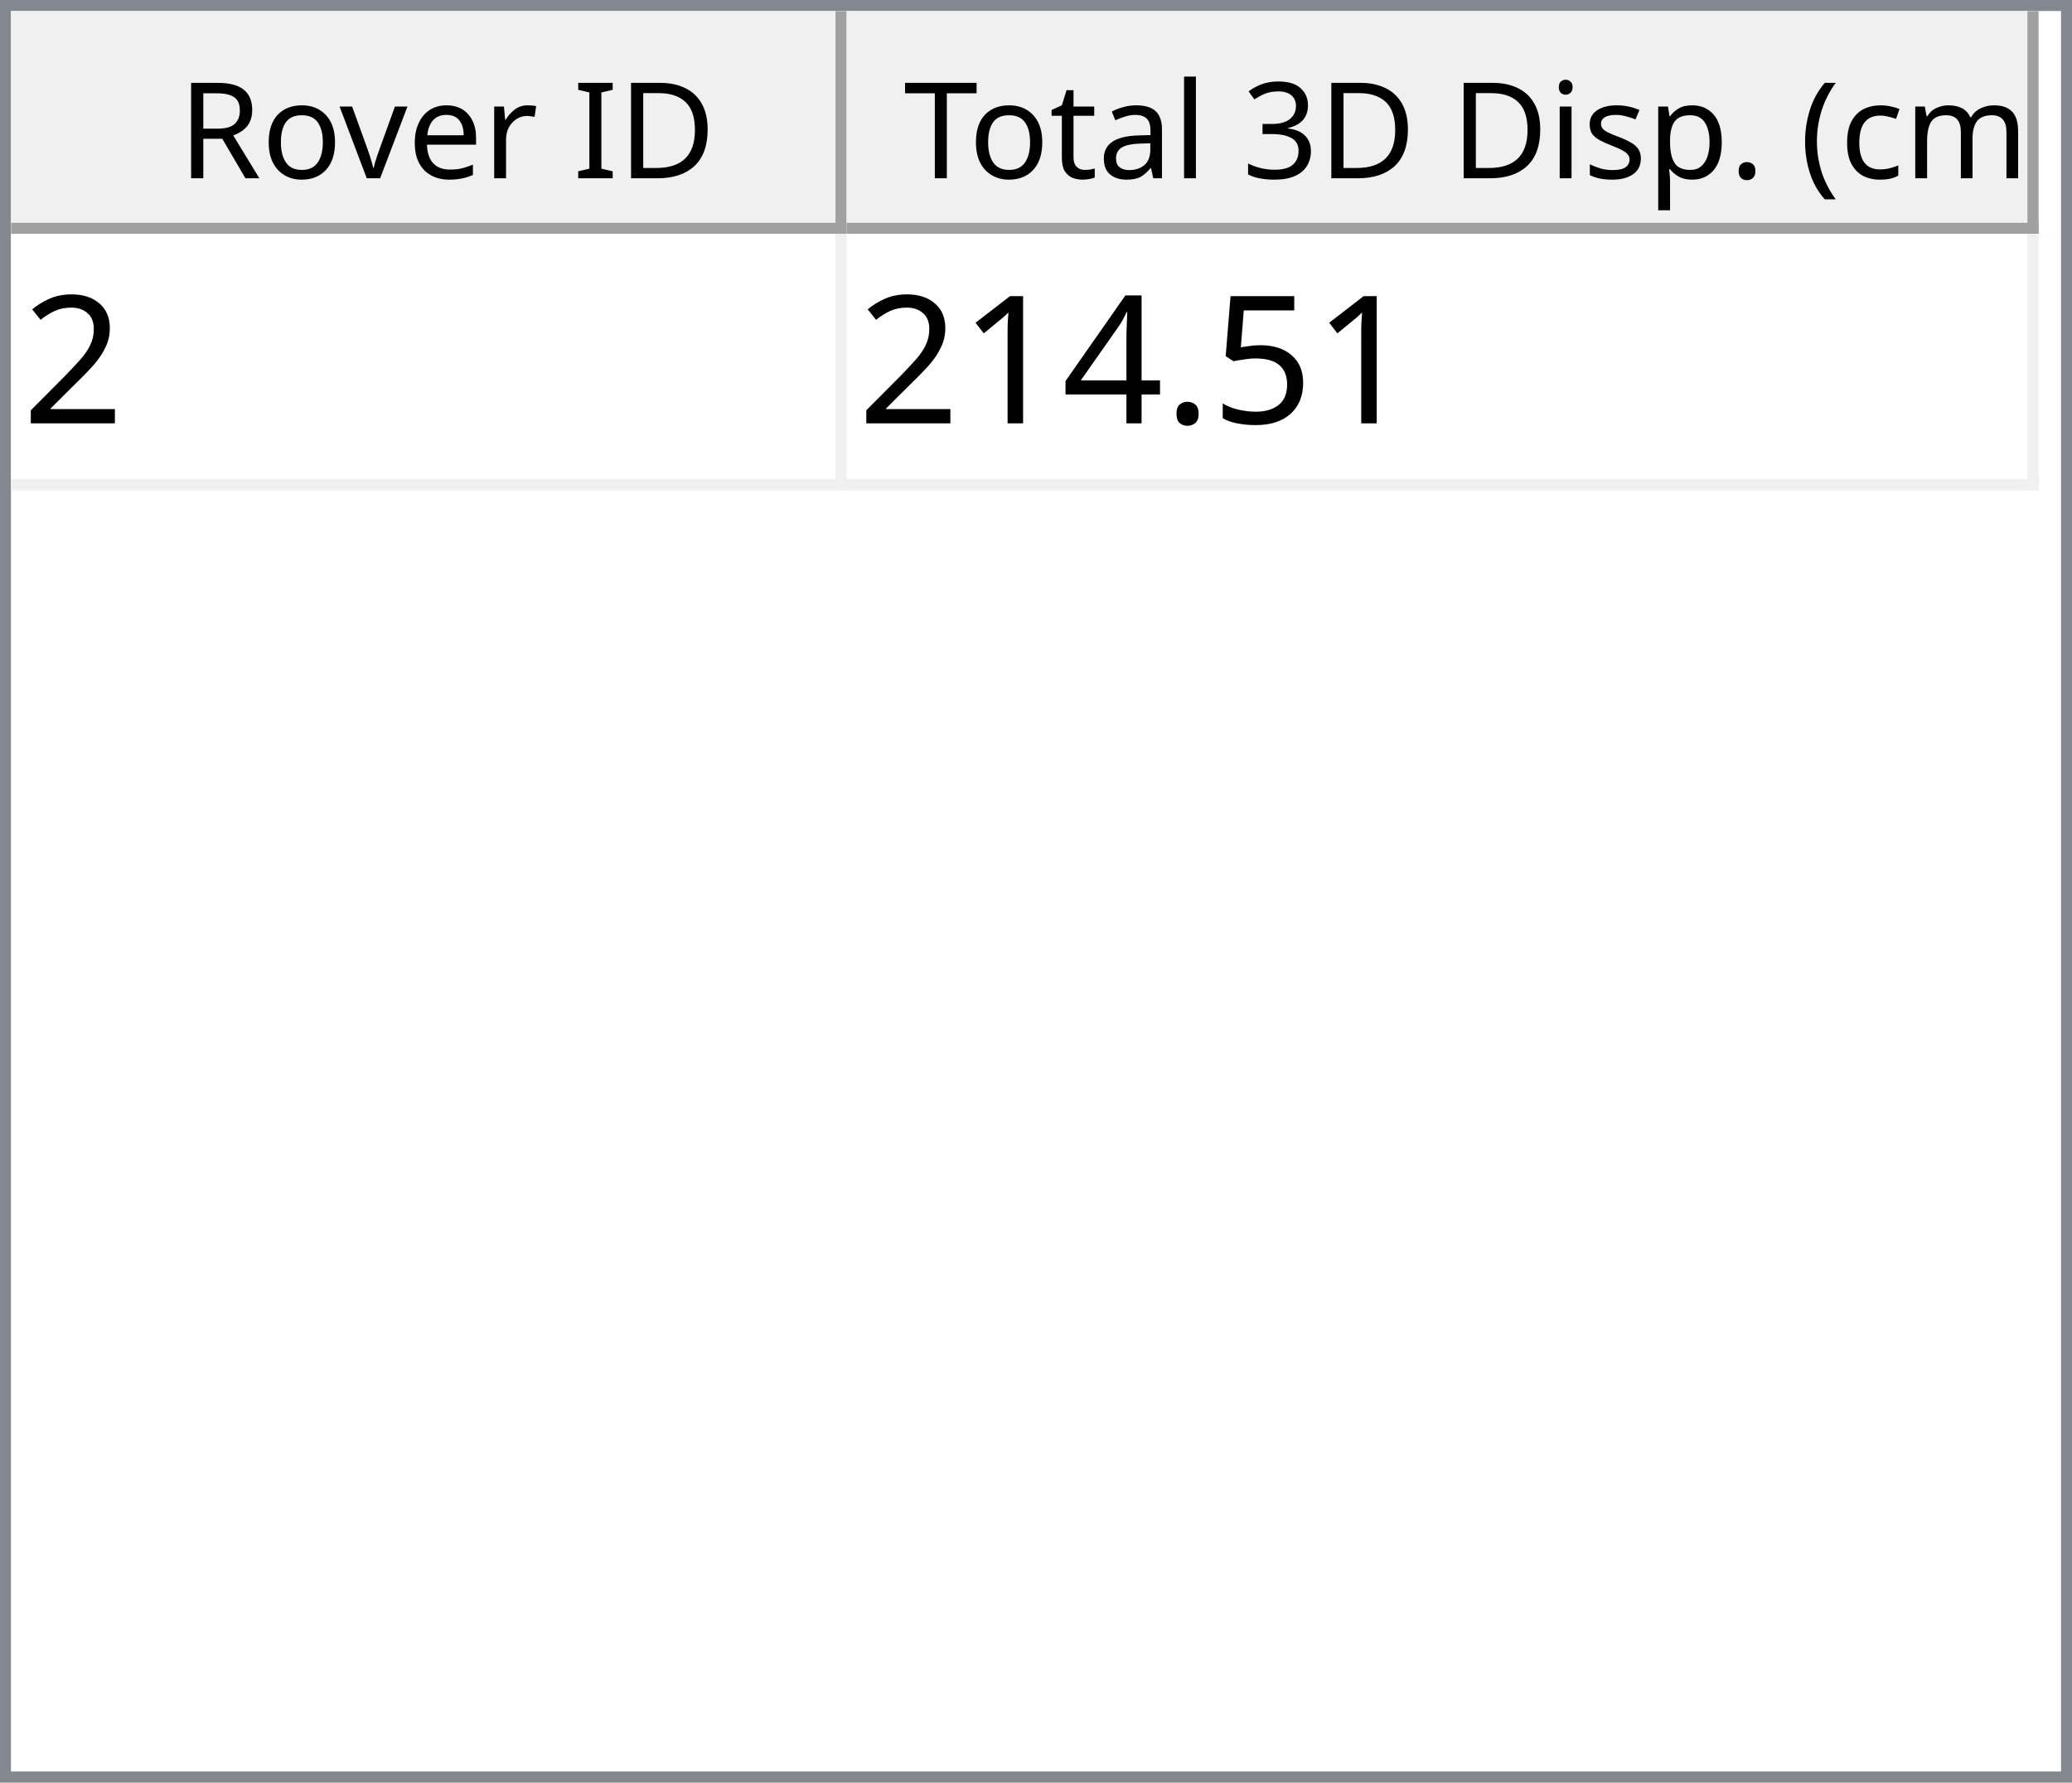
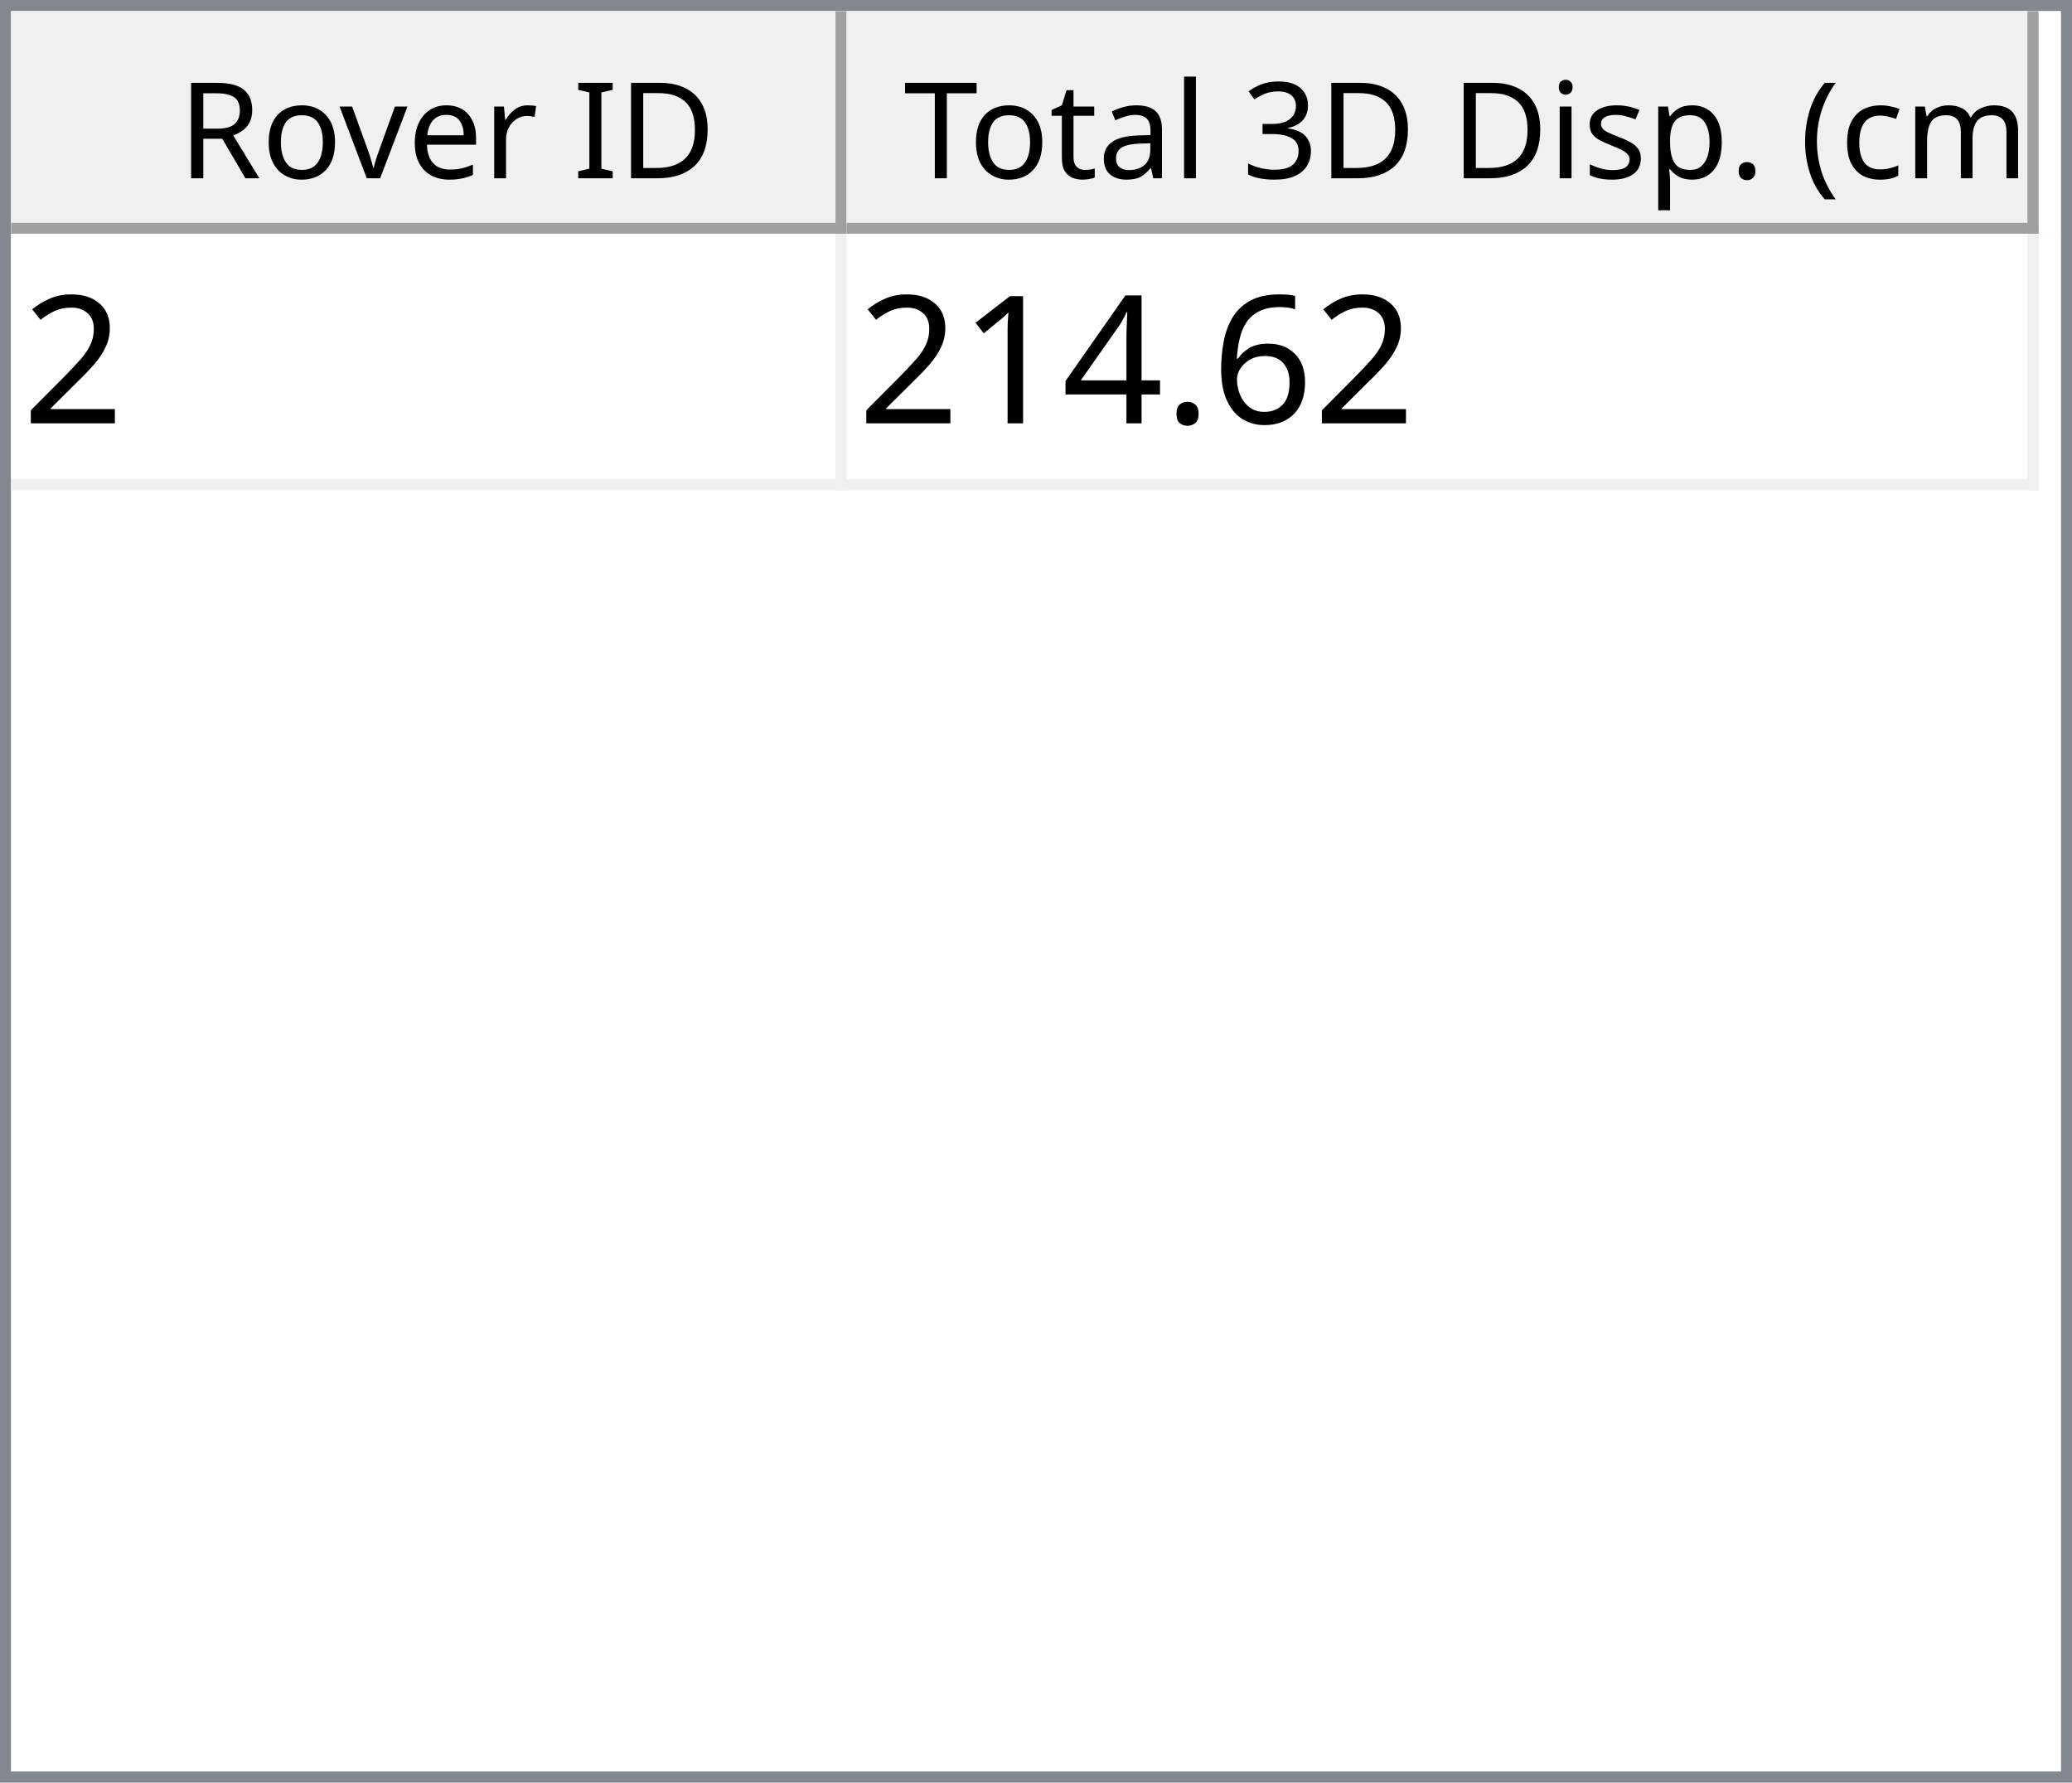
<svg xmlns="http://www.w3.org/2000/svg" style="fill-opacity:1; color-rendering:auto; color-interpolation:auto; text-rendering:auto; stroke:black; stroke-linecap:square; stroke-miterlimit:10; shape-rendering:auto; stroke-opacity:1; fill:black; stroke-dasharray:none; font-weight:normal; stroke-width:1; font-family:'Dialog'; font-style:normal; stroke-linejoin:miter; font-size:12px; stroke-dashoffset:0; image-rendering:auto;" width="186" height="160">
  <defs id="genericDefs" />
  <g>
    <defs id="defs1">
      <clipPath clipPathUnits="userSpaceOnUse" id="clipPath1">
        <path d="M0 0 L186 0 L186 160 L0 160 L0 0 Z" />
      </clipPath>
      <clipPath clipPathUnits="userSpaceOnUse" id="clipPath2">
        <path d="M0 0 L0 160 L186 160 L186 0 Z" />
      </clipPath>
      <clipPath clipPathUnits="userSpaceOnUse" id="clipPath3">
        <path d="M0 0 L0 20 L184 20 L184 0 Z" />
      </clipPath>
      <clipPath clipPathUnits="userSpaceOnUse" id="clipPath4">
        <path d="M0 0 L0 20 L75 20 L75 0 Z" />
      </clipPath>
      <clipPath clipPathUnits="userSpaceOnUse" id="clipPath5">
        <path d="M1 1 L1 19 L74 19 L74 1 Z" />
      </clipPath>
      <clipPath clipPathUnits="userSpaceOnUse" id="clipPath6">
        <path d="M0 0 L0 18 L73 18 L73 0 Z" />
      </clipPath>
      <clipPath clipPathUnits="userSpaceOnUse" id="clipPath7">
        <path d="M-0.5 -0.5 L-0.5 19.5 L74.5 19.5 L74.5 -0.5 Z" />
      </clipPath>
      <clipPath clipPathUnits="userSpaceOnUse" id="clipPath8">
        <path d="M0 0 L0 20 L107 20 L107 0 Z" />
      </clipPath>
      <clipPath clipPathUnits="userSpaceOnUse" id="clipPath9">
        <path d="M1 1 L1 19 L106 19 L106 1 Z" />
      </clipPath>
      <clipPath clipPathUnits="userSpaceOnUse" id="clipPath10">
        <path d="M0 0 L0 18 L105 18 L105 0 Z" />
      </clipPath>
      <clipPath clipPathUnits="userSpaceOnUse" id="clipPath11">
        <path d="M-0.5 -0.5 L-0.5 19.5 L106.5 19.5 L106.5 -0.5 Z" />
      </clipPath>
      <clipPath clipPathUnits="userSpaceOnUse" id="clipPath12">
        <path d="M0 0 L0 138 L184 138 L184 0 Z" />
      </clipPath>
      <clipPath clipPathUnits="userSpaceOnUse" id="clipPath13">
        <path d="M0 0 L0 23 L182 23 L182 0 Z" />
      </clipPath>
      <clipPath clipPathUnits="userSpaceOnUse" id="clipPath14">
        <path d="M-0.5 -0.5 L-0.5 22.5 L181.5 22.5 L181.5 -0.5 Z" />
      </clipPath>
      <clipPath clipPathUnits="userSpaceOnUse" id="clipPath15">
        <path d="M0 0 L0 22 L74 22 L74 0 Z" />
      </clipPath>
      <clipPath clipPathUnits="userSpaceOnUse" id="clipPath16">
        <path d="M0 0 L0 22 L106 22 L106 0 Z" />
      </clipPath>
      <font horiz-adv-x="64.551" id="font1">
        <font-face ascent="107.91" descent="25.098" units-per-em="100" style="font-style:normal; font-family:Segoe UI; font-weight:normal;" />
        <missing-glyph horiz-adv-x="64.551" d="M8.109 0 L8.109 68.266 L56.453 68.266 L56.453 0 L8.109 0 ZM15.328 7.234 L49.219 7.234 L49.219 61.031 L15.328 61.031 L15.328 7.234 Z" />
        <glyph unicode="D" horiz-adv-x="70.117" d="M9.188 0 L9.188 70.016 L28.516 70.016 Q65.531 70.016 65.531 35.891 Q65.531 19.672 55.25 9.836 Q44.969 0 27.734 0 L9.188 0 ZM17.391 62.594 L17.391 7.422 L27.828 7.422 Q41.609 7.422 49.273 14.797 Q56.938 22.172 56.938 35.688 Q56.938 62.594 28.328 62.594 L17.391 62.594 Z" />
        <glyph unicode="I" horiz-adv-x="26.611" d="M17.391 0 L9.188 0 L9.188 70.016 L17.391 70.016 L17.391 0 Z" />
        <glyph unicode=" " horiz-adv-x="27.393" d="" />
        <glyph unicode="r" horiz-adv-x="34.766" d="M34.188 41.891 Q32.078 43.5 28.125 43.5 Q23 43.5 19.555 38.672 Q16.109 33.844 16.109 25.484 L16.109 0 L8.109 0 L8.109 50 L16.109 50 L16.109 39.703 L16.312 39.703 Q18.016 44.969 21.531 47.922 Q25.047 50.875 29.391 50.875 Q32.516 50.875 34.188 50.203 L34.188 41.891 Z" />
        <glyph unicode="e" horiz-adv-x="52.295" d="M48.297 23 L12.984 23 Q13.188 14.656 17.484 10.109 Q21.781 5.562 29.297 5.562 Q37.75 5.562 44.828 11.141 L44.828 3.609 Q38.234 -1.172 27.391 -1.172 Q16.797 -1.172 10.742 5.641 Q4.688 12.453 4.688 24.812 Q4.688 36.469 11.305 43.82 Q17.922 51.172 27.734 51.172 Q37.547 51.172 42.922 44.828 Q48.297 38.484 48.297 27.203 L48.297 23 ZM40.094 29.781 Q40.047 36.719 36.75 40.578 Q33.453 44.438 27.594 44.438 Q21.922 44.438 17.969 40.383 Q14.016 36.328 13.094 29.781 L40.094 29.781 Z" />
        <glyph unicode="v" horiz-adv-x="47.9" d="M47.406 50 L27.484 0 L19.625 0 L0.688 50 L9.469 50 L22.172 13.672 Q23.578 9.672 23.922 6.688 L24.125 6.688 Q24.609 10.453 25.688 13.484 L38.969 50 L47.406 50 Z" />
        <glyph unicode="o" horiz-adv-x="58.594" d="M29 -1.172 Q17.922 -1.172 11.305 5.836 Q4.688 12.844 4.688 24.422 Q4.688 37.016 11.57 44.094 Q18.453 51.172 30.172 51.172 Q41.359 51.172 47.633 44.289 Q53.906 37.406 53.906 25.203 Q53.906 13.234 47.141 6.031 Q40.375 -1.172 29 -1.172 ZM29.594 44.438 Q21.875 44.438 17.383 39.188 Q12.891 33.938 12.891 24.703 Q12.891 15.828 17.43 10.695 Q21.969 5.562 29.594 5.562 Q37.359 5.562 41.531 10.594 Q45.703 15.625 45.703 24.906 Q45.703 34.281 41.531 39.359 Q37.359 44.438 29.594 44.438 Z" />
        <glyph unicode="R" horiz-adv-x="59.814" d="M59.375 0 L49.609 0 L37.891 19.625 Q36.281 22.359 34.766 24.289 Q33.25 26.219 31.664 27.438 Q30.078 28.656 28.25 29.219 Q26.422 29.781 24.125 29.781 L17.391 29.781 L17.391 0 L9.188 0 L9.188 70.016 L30.078 70.016 Q34.672 70.016 38.555 68.867 Q42.438 67.719 45.289 65.375 Q48.141 63.031 49.758 59.547 Q51.375 56.062 51.375 51.375 Q51.375 47.703 50.273 44.656 Q49.172 41.609 47.148 39.211 Q45.125 36.812 42.266 35.133 Q39.406 33.453 35.844 32.516 L35.844 32.328 Q37.594 31.547 38.891 30.547 Q40.188 29.547 41.359 28.18 Q42.531 26.812 43.68 25.078 Q44.828 23.344 46.234 21.047 L59.375 0 ZM17.391 62.594 L17.391 37.203 L28.516 37.203 Q31.594 37.203 34.203 38.133 Q36.812 39.062 38.719 40.797 Q40.625 42.531 41.703 45.047 Q42.781 47.562 42.781 50.688 Q42.781 56.297 39.141 59.445 Q35.5 62.594 28.609 62.594 L17.391 62.594 Z" />
        <glyph unicode=")" horiz-adv-x="30.176" d="M8.297 -15.922 L1.172 -15.922 Q16.406 2.344 16.406 26.812 Q16.406 51.469 1.078 70.016 L8.297 70.016 Q23.531 52.156 23.531 26.703 Q23.531 1.375 8.297 -15.922 Z" />
        <glyph unicode="m" horiz-adv-x="86.133" d="M79.109 0 L71.094 0 L71.094 28.719 Q71.094 37.016 68.531 40.727 Q65.969 44.438 59.906 44.438 Q54.781 44.438 51.195 39.75 Q47.609 35.062 47.609 28.516 L47.609 0 L39.594 0 L39.594 29.688 Q39.594 44.438 28.219 44.438 Q22.953 44.438 19.531 40.016 Q16.109 35.594 16.109 28.516 L16.109 0 L8.109 0 L8.109 50 L16.109 50 L16.109 42.094 L16.312 42.094 Q21.625 51.172 31.844 51.172 Q36.969 51.172 40.773 48.312 Q44.578 45.453 46 40.828 Q51.562 51.172 62.594 51.172 Q79.109 51.172 79.109 30.812 L79.109 0 Z" />
        <glyph unicode="c" horiz-adv-x="46.191" d="M42.188 2.297 Q36.422 -1.172 28.516 -1.172 Q17.828 -1.172 11.258 5.789 Q4.688 12.75 4.688 23.828 Q4.688 36.188 11.766 43.68 Q18.844 51.172 30.672 51.172 Q37.25 51.172 42.281 48.734 L42.281 40.531 Q36.719 44.438 30.375 44.438 Q22.703 44.438 17.797 38.945 Q12.891 33.453 12.891 24.516 Q12.891 15.719 17.508 10.641 Q22.125 5.562 29.891 5.562 Q36.422 5.562 42.188 9.906 L42.188 2.297 Z" />
        <glyph unicode="(" horiz-adv-x="30.176" d="M29.109 -15.922 L21.969 -15.922 Q6.844 1.375 6.844 26.703 Q6.844 52.156 21.969 70.016 L29.203 70.016 Q13.875 51.469 13.875 26.812 Q13.875 2.344 29.109 -15.922 Z" />
        <glyph unicode="." horiz-adv-x="21.68" d="M10.891 -1.078 Q8.641 -1.078 7.055 0.539 Q5.469 2.156 5.469 4.391 Q5.469 6.641 7.055 8.273 Q8.641 9.906 10.891 9.906 Q13.188 9.906 14.797 8.273 Q16.406 6.641 16.406 4.391 Q16.406 2.156 14.797 0.539 Q13.188 -1.078 10.891 -1.078 Z" />
        <glyph unicode="p" horiz-adv-x="58.789" d="M16.312 7.234 L16.109 7.234 L16.109 -23 L8.109 -23 L8.109 50 L16.109 50 L16.109 41.219 L16.312 41.219 Q22.219 51.172 33.594 51.172 Q43.266 51.172 48.688 44.461 Q54.109 37.75 54.109 26.469 Q54.109 13.922 48 6.375 Q41.891 -1.172 31.297 -1.172 Q21.578 -1.172 16.312 7.234 ZM16.109 27.391 L16.109 20.406 Q16.109 14.203 20.141 9.883 Q24.172 5.562 30.375 5.562 Q37.641 5.562 41.773 11.133 Q45.906 16.703 45.906 26.609 Q45.906 34.969 42.047 39.703 Q38.188 44.438 31.594 44.438 Q24.609 44.438 20.359 39.578 Q16.109 34.719 16.109 27.391 Z" />
        <glyph unicode="s" horiz-adv-x="42.432" d="M5.078 1.812 L5.078 10.406 Q11.625 5.562 19.484 5.562 Q30.031 5.562 30.031 12.594 Q30.031 14.594 29.125 15.992 Q28.219 17.391 26.68 18.461 Q25.141 19.531 23.07 20.383 Q21 21.234 18.609 22.172 Q15.281 23.484 12.766 24.828 Q10.25 26.172 8.57 27.859 Q6.891 29.547 6.031 31.695 Q5.172 33.844 5.172 36.719 Q5.172 40.234 6.789 42.945 Q8.406 45.656 11.086 47.484 Q13.766 49.312 17.211 50.242 Q20.656 51.172 24.312 51.172 Q30.812 51.172 35.938 48.922 L35.938 40.828 Q30.422 44.438 23.25 44.438 Q21 44.438 19.195 43.922 Q17.391 43.406 16.094 42.477 Q14.797 41.547 14.086 40.258 Q13.375 38.969 13.375 37.406 Q13.375 35.453 14.086 34.133 Q14.797 32.812 16.164 31.789 Q17.531 30.766 19.484 29.938 Q21.438 29.109 23.922 28.125 Q27.25 26.859 29.883 25.516 Q32.516 24.172 34.375 22.484 Q36.234 20.797 37.234 18.602 Q38.234 16.406 38.234 13.375 Q38.234 9.672 36.602 6.938 Q34.969 4.203 32.234 2.398 Q29.5 0.594 25.93 -0.289 Q22.359 -1.172 18.453 -1.172 Q10.75 -1.172 5.078 1.812 Z" />
        <glyph unicode="i" horiz-adv-x="24.219" d="M12.203 62.703 Q10.062 62.703 8.547 64.164 Q7.031 65.625 7.031 67.875 Q7.031 70.125 8.547 71.609 Q10.062 73.094 12.203 73.094 Q14.406 73.094 15.945 71.609 Q17.484 70.125 17.484 67.875 Q17.484 65.719 15.945 64.211 Q14.406 62.703 12.203 62.703 ZM16.109 0 L8.109 0 L8.109 50 L16.109 50 L16.109 0 Z" />
        <glyph unicode="3" horiz-adv-x="53.906" d="M46.531 19.828 Q46.531 15.094 44.75 11.211 Q42.969 7.328 39.719 4.57 Q36.469 1.812 31.93 0.297 Q27.391 -1.219 21.922 -1.219 Q11.922 -1.219 6 2.594 L6 11.188 Q13.094 5.609 22.219 5.609 Q25.875 5.609 28.828 6.539 Q31.781 7.469 33.906 9.227 Q36.031 10.984 37.18 13.477 Q38.328 15.969 38.328 19.094 Q38.328 32.812 18.797 32.812 L12.984 32.812 L12.984 39.594 L18.5 39.594 Q35.797 39.594 35.797 52.484 Q35.797 64.406 22.609 64.406 Q15.188 64.406 8.688 59.422 L8.688 67.188 Q15.375 71.188 24.609 71.188 Q29 71.188 32.57 69.969 Q36.141 68.75 38.68 66.555 Q41.219 64.359 42.609 61.281 Q44 58.203 44 54.5 Q44 40.672 30.031 36.719 L30.031 36.531 Q33.594 36.141 36.625 34.797 Q39.656 33.453 41.852 31.305 Q44.047 29.156 45.289 26.25 Q46.531 23.344 46.531 19.828 Z" />
        <glyph unicode="l" horiz-adv-x="24.219" d="M16.109 0 L8.109 0 L8.109 74.031 L16.109 74.031 L16.109 0 Z" />
        <glyph unicode="a" horiz-adv-x="50.879" d="M43.891 0 L35.891 0 L35.891 7.812 L35.688 7.812 Q30.469 -1.172 20.312 -1.172 Q12.844 -1.172 8.617 2.781 Q4.391 6.734 4.391 13.281 Q4.391 27.297 20.906 29.594 L35.891 31.688 Q35.891 44.438 25.594 44.438 Q16.547 44.438 9.281 38.281 L9.281 46.484 Q16.656 51.172 26.266 51.172 Q43.891 51.172 43.891 32.516 L43.891 0 ZM35.891 25.297 L23.828 23.641 Q18.266 22.859 15.43 20.875 Q12.594 18.891 12.594 13.875 Q12.594 10.203 15.211 7.883 Q17.828 5.562 22.172 5.562 Q28.125 5.562 32.008 9.742 Q35.891 13.922 35.891 20.312 L35.891 25.297 Z" />
        <glyph unicode="t" horiz-adv-x="33.887" d="M31.297 0.484 Q28.469 -1.078 23.828 -1.078 Q10.688 -1.078 10.688 13.578 L10.688 43.172 L2.094 43.172 L2.094 50 L10.688 50 L10.688 62.203 L18.703 64.797 L18.703 50 L31.297 50 L31.297 43.172 L18.703 43.172 L18.703 14.984 Q18.703 9.969 20.414 7.82 Q22.125 5.672 26.078 5.672 Q29.109 5.672 31.297 7.328 L31.297 0.484 Z" />
        <glyph unicode="T" horiz-adv-x="52.393" d="M50.594 62.594 L30.375 62.594 L30.375 0 L22.172 0 L22.172 62.594 L2 62.594 L2 70.016 L50.594 70.016 L50.594 62.594 Z" />
      </font>
      <font horiz-adv-x="75.0" id="font2">
        <font-face ascent="100.537" descent="21.973" units-per-em="100" style="font-style:normal; font-family:sans-serif; font-weight:normal;" />
        <missing-glyph horiz-adv-x="75.0" d="M12.5 0 L12.5 62.5 L62.5 62.5 L62.5 0 L12.5 0 ZM14.062 1.562 L60.938 1.562 L60.938 60.938 L14.062 60.938 L14.062 1.562 Z" />
        <glyph unicode="2" horiz-adv-x="55.615" d="M50.344 8.453 L50.344 0 L3.031 0 Q2.938 3.172 4.047 6.109 Q5.859 10.938 9.836 15.625 Q13.812 20.312 21.344 26.469 Q33.016 36.031 37.117 41.625 Q41.219 47.219 41.219 52.203 Q41.219 57.422 37.477 61.008 Q33.734 64.594 27.734 64.594 Q21.391 64.594 17.578 60.789 Q13.766 56.984 13.719 50.25 L4.688 51.172 Q5.609 61.281 11.664 66.578 Q17.719 71.875 27.938 71.875 Q38.234 71.875 44.242 66.164 Q50.25 60.453 50.25 52 Q50.25 47.703 48.492 43.555 Q46.734 39.406 42.656 34.812 Q38.578 30.219 29.109 22.219 Q21.188 15.578 18.945 13.211 Q16.703 10.844 15.234 8.453 L50.344 8.453 Z" />
-         <glyph unicode="5" horiz-adv-x="55.615" d="M4.156 18.75 L13.375 19.531 Q14.406 12.797 18.141 9.398 Q21.875 6 27.156 6 Q33.5 6 37.891 10.789 Q42.281 15.578 42.281 23.484 Q42.281 31 38.062 35.352 Q33.844 39.703 27 39.703 Q22.75 39.703 19.336 37.773 Q15.922 35.844 13.969 32.766 L5.719 33.844 L12.641 70.609 L48.25 70.609 L48.25 62.203 L19.672 62.203 L15.828 42.969 Q22.266 47.469 29.344 47.469 Q38.719 47.469 45.164 40.969 Q51.609 34.469 51.609 24.266 Q51.609 14.547 45.953 7.469 Q39.062 -1.219 27.156 -1.219 Q17.391 -1.219 11.211 4.25 Q5.031 9.719 4.156 18.75 Z" />
+         <glyph unicode="6" horiz-adv-x="55.615" d="M49.75 54.047 L41.016 53.375 Q39.844 58.547 37.703 60.891 Q34.125 64.656 28.906 64.656 Q24.703 64.656 21.531 62.312 Q17.391 59.281 14.992 53.469 Q12.594 47.656 12.5 36.922 Q15.672 41.75 20.266 44.094 Q24.859 46.438 29.891 46.438 Q38.672 46.438 44.852 39.969 Q51.031 33.5 51.031 23.25 Q51.031 16.5 48.125 10.719 Q45.219 4.938 40.141 1.859 Q35.062 -1.219 28.609 -1.219 Q17.625 -1.219 10.695 6.859 Q3.766 14.938 3.766 33.5 Q3.766 54.25 11.422 63.672 Q18.109 71.875 29.438 71.875 Q37.891 71.875 43.289 67.141 Q48.688 62.406 49.75 54.047 ZM13.875 23.188 Q13.875 18.656 15.797 14.508 Q17.719 10.359 21.188 8.18 Q24.656 6 28.469 6 Q34.031 6 38.039 10.492 Q42.047 14.984 42.047 22.703 Q42.047 30.125 38.086 34.398 Q34.125 38.672 28.125 38.672 Q22.172 38.672 18.023 34.398 Q13.875 30.125 13.875 23.188 Z" />
        <glyph unicode="." horiz-adv-x="27.783" d="M9.078 0 L9.078 10.016 L19.094 10.016 L19.094 0 L9.078 0 Z" />
        <glyph unicode="4" horiz-adv-x="55.615" d="M32.328 0 L32.328 17.141 L1.266 17.141 L1.266 25.203 L33.938 71.578 L41.109 71.578 L41.109 25.203 L50.781 25.203 L50.781 17.141 L41.109 17.141 L41.109 0 L32.328 0 ZM32.328 25.203 L32.328 57.469 L9.906 25.203 L32.328 25.203 Z" />
        <glyph unicode="1" horiz-adv-x="55.615" d="M37.25 0 L28.469 0 L28.469 56 Q25.297 52.984 20.141 49.953 Q14.984 46.922 10.891 45.406 L10.891 53.906 Q18.266 57.375 23.781 62.305 Q29.297 67.234 31.594 71.875 L37.25 71.875 L37.25 0 Z" />
      </font>
    </defs>
    <g style="fill:white; stroke:white;">
      <rect x="0" y="0" width="186" style="clip-path:url(#clipPath1); stroke:none;" height="160" />
    </g>
    <g style="fill:white; text-rendering:optimizeSpeed; color-rendering:optimizeSpeed; image-rendering:optimizeSpeed; shape-rendering:crispEdges; stroke:white; color-interpolation:sRGB;">
      <rect x="0" width="186" height="160" y="0" style="stroke:none;" />
      <path style="stroke:none;" d="M0 160 L186 160 L186 0 L0 0 Z" />
    </g>
    <g style="fill:rgb(240,240,240); font-family:'Segoe UI'; stroke:rgb(240,240,240);">
      <rect x="0" y="0" width="186" style="clip-path:url(#clipPath2); stroke:none;" height="160" />
    </g>
    <g style="fill:rgb(130,135,144); font-family:'Segoe UI'; stroke:rgb(130,135,144);">
      <path d="M0 0 L186 0 L186 160 L0 160 L0 0 ZM1 1 L185 1 L185 159 L1 159 L1 1 Z" style="fill-rule:evenodd; clip-path:url(#clipPath2); stroke:none;" />
    </g>
    <g style="fill:white; font-family:'Segoe UI'; stroke:white;" transform="translate(1,1)">
      <rect x="0" y="0" width="184" style="clip-path:url(#clipPath3); stroke:none;" height="20" />
    </g>
    <g style="fill:rgb(240,240,240); font-family:'Segoe UI'; stroke:rgb(240,240,240);" transform="translate(1,1)">
      <rect x="0" y="0" width="75" style="clip-path:url(#clipPath4); stroke:none;" height="20" />
    </g>
    <g style="font-family:'Segoe UI';" transform="translate(2,2)">
      <text x="14" xml:space="preserve" y="14" style="clip-path:url(#clipPath6); stroke:none;">Rover ID</text>
    </g>
    <g style="fill:rgb(160,160,160); font-family:'Segoe UI'; stroke:rgb(160,160,160); stroke-linejoin:bevel;" transform="translate(1.5,1.5)">
      <line x1="74" x2="74" y1="0" style="fill:none; clip-path:url(#clipPath7);" y2="19" />
    </g>
    <g style="fill:rgb(160,160,160); font-family:'Segoe UI'; stroke:rgb(160,160,160); stroke-linejoin:bevel;" transform="matrix(1,0,0,1,1,1) translate(0.5,0.5)">
      <line x1="0" x2="74" y1="19" style="fill:none; clip-path:url(#clipPath7);" y2="19" />
    </g>
    <g style="fill:rgb(240,240,240); font-family:'Segoe UI'; stroke:rgb(240,240,240);" transform="translate(76,1)">
      <rect x="0" y="0" width="107" style="clip-path:url(#clipPath8); stroke:none;" height="20" />
    </g>
    <g style="font-family:'Segoe UI';" transform="translate(77,2)">
      <text x="1" xml:space="preserve" y="14" style="clip-path:url(#clipPath10); stroke:none;"> Total 3D Disp. (cm)</text>
    </g>
    <g style="fill:rgb(160,160,160); font-family:'Segoe UI'; stroke:rgb(160,160,160); stroke-linejoin:bevel;" transform="translate(76.5,1.5)">
      <line x1="106" x2="106" y1="0" style="fill:none; clip-path:url(#clipPath11);" y2="19" />
    </g>
    <g style="fill:rgb(160,160,160); font-family:'Segoe UI'; stroke:rgb(160,160,160); stroke-linejoin:bevel;" transform="matrix(1,0,0,1,76,1) translate(0.5,0.5)">
      <line x1="0" x2="106" y1="19" style="fill:none; clip-path:url(#clipPath11);" y2="19" />
    </g>
    <g style="fill:white; font-family:'Segoe UI'; stroke:white;" transform="translate(1,21)">
      <rect x="0" y="0" width="184" style="clip-path:url(#clipPath12); stroke:none;" height="138" />
    </g>
    <g style="fill:rgb(240,240,240); font-size:16px; font-family:sans-serif; stroke:rgb(240,240,240);" transform="translate(1,21)">
      <rect x="0" y="0" width="182" style="clip-path:url(#clipPath13); stroke:none;" height="23" />
      <line transform="translate(0.5,0.5)" x1="0" x2="181" y1="22" style="clip-path:url(#clipPath14); fill:none; stroke-linejoin:bevel;" y2="22" />
    </g>
    <g transform="matrix(1,0,0,1,1,21) translate(0.5,0.5)" style="fill:rgb(240,240,240); font-size:16px; font-family:sans-serif; stroke:rgb(240,240,240); stroke-linejoin:bevel;">
      <line x1="74" x2="74" y1="0" style="fill:none; clip-path:url(#clipPath14);" y2="22" />
    </g>
    <g transform="matrix(1,0,0,1,1,21) translate(0.5,0.5)" style="fill:rgb(240,240,240); font-size:16px; font-family:sans-serif; stroke:rgb(240,240,240); stroke-linejoin:bevel;">
      <line x1="181" x2="181" y1="0" style="fill:none; clip-path:url(#clipPath14);" y2="22" />
    </g>
    <g style="fill:white; font-size:16px; font-family:sans-serif; stroke:white;" transform="matrix(1,0,0,1,1,21)">
      <rect x="0" y="0" width="74" style="clip-path:url(#clipPath15); stroke:none;" height="22" />
      <text x="1" y="17" style="fill:black; clip-path:url(#clipPath15); stroke:none;" xml:space="preserve">2</text>
    </g>
    <g style="fill:white; font-size:16px; font-family:sans-serif; stroke:white;" transform="matrix(1,0,0,1,1,21) translate(75,0)">
      <rect x="0" y="0" width="106" style="clip-path:url(#clipPath16); stroke:none;" height="22" />
-       <text x="1" y="17" style="fill:black; clip-path:url(#clipPath16); stroke:none;" xml:space="preserve">214.51</text>
+       <text x="1" y="17" style="fill:black; clip-path:url(#clipPath16); stroke:none;" xml:space="preserve">214.62</text>
    </g>
  </g>
</svg>
